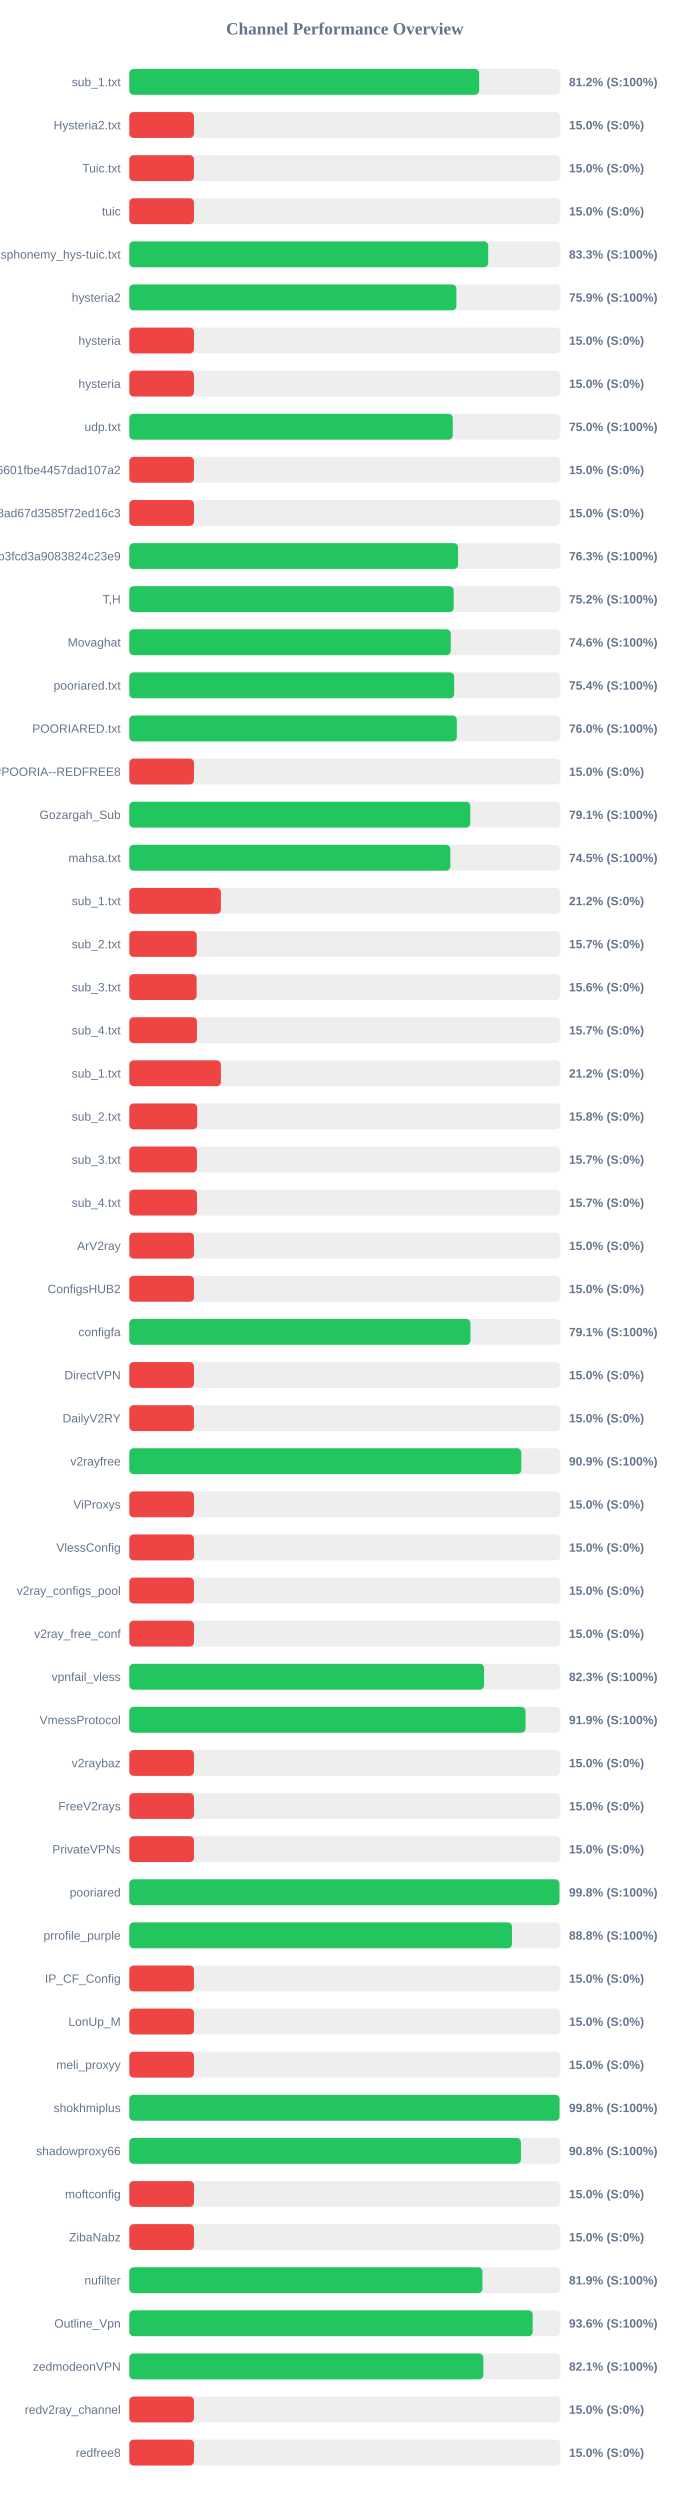
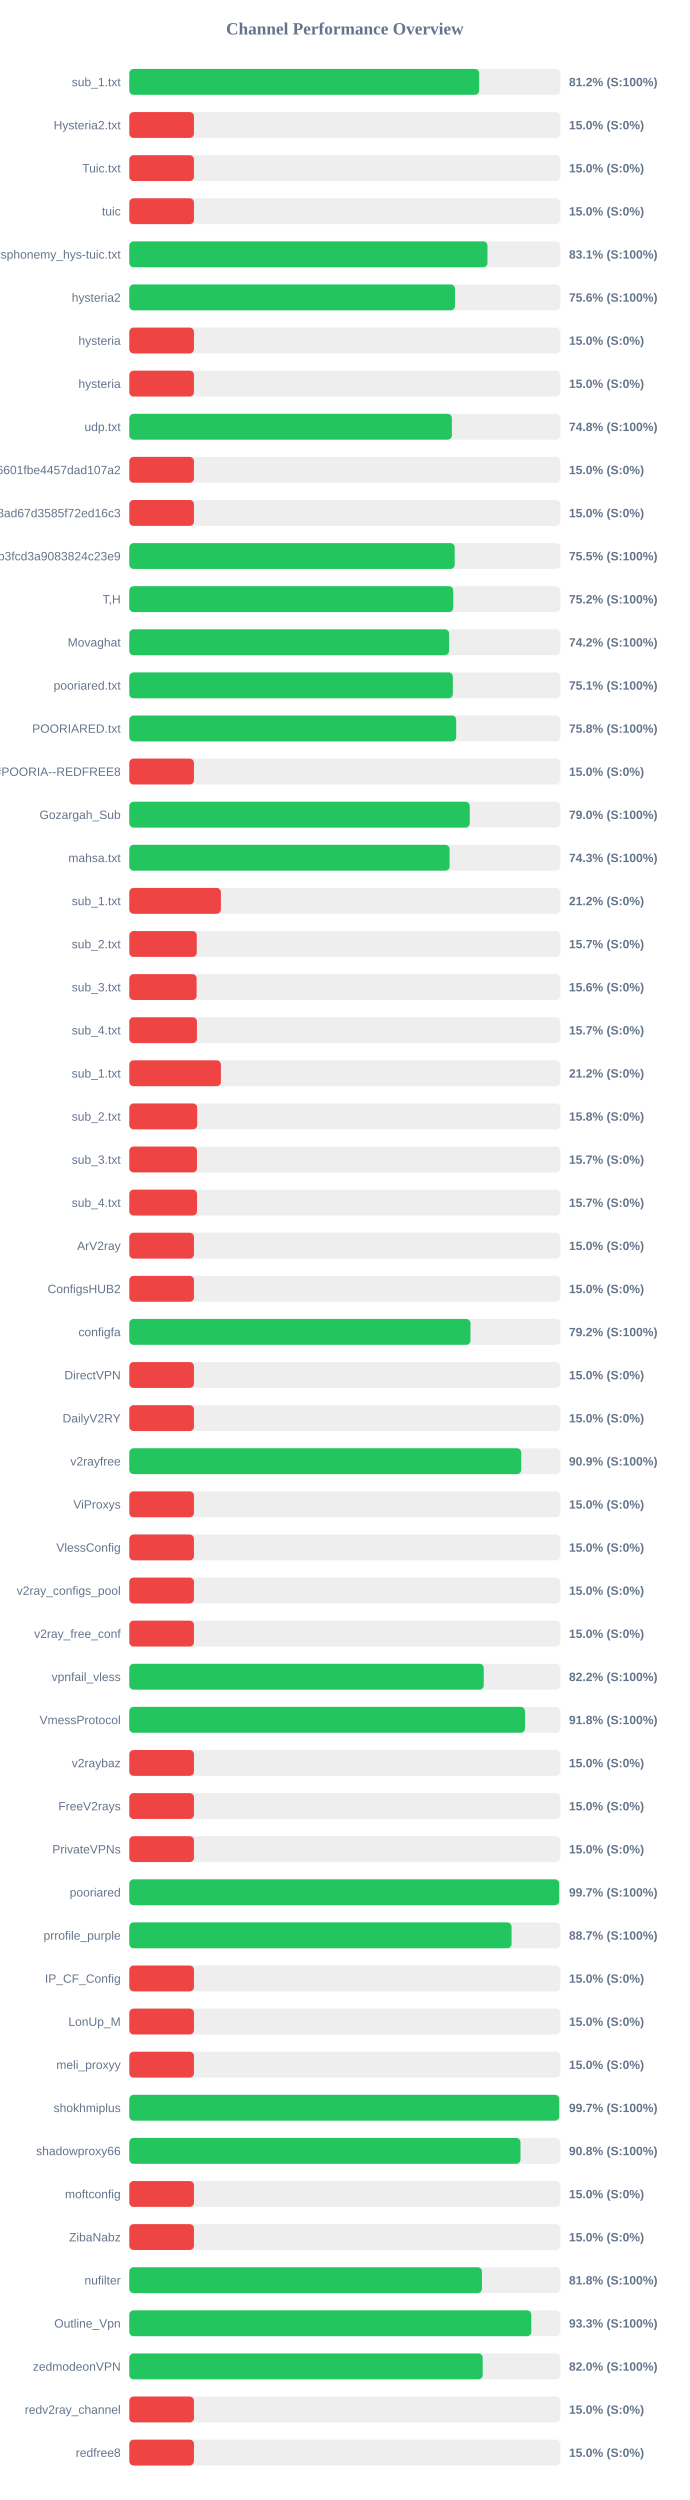
<svg xmlns="http://www.w3.org/2000/svg" width="800" height="2900" version="1.1">
  <style>
        .row { font: 14px Arial; fill: #64748b; }
        .score { font: bold 14px Arial; fill: #64748b; }
    </style>
  <text x="400" y="40" text-anchor="middle" font-size="20px" font-weight="bold" fill="#64748b">Channel Performance Overview</text>
  <rect x="150" y="80" width="500" height="30" fill="#eee" rx="5" />
  <rect x="150" y="80" width="405.85" height="30" fill="#22c55e" rx="5" />
  <text x="140" y="100" text-anchor="end" class="row">sub_1.txt</text>
  <text x="660" y="100" text-anchor="start" class="score">81.2% (S:100%)</text>
  <rect x="150" y="130" width="500" height="30" fill="#eee" rx="5" />
  <rect x="150" y="130" width="75.0" height="30" fill="#ef4444" rx="5" />
  <text x="140" y="150" text-anchor="end" class="row">Hysteria2.txt</text>
  <text x="660" y="150" text-anchor="start" class="score">15.0% (S:0%)</text>
  <rect x="150" y="180" width="500" height="30" fill="#eee" rx="5" />
  <rect x="150" y="180" width="75.0" height="30" fill="#ef4444" rx="5" />
  <text x="140" y="200" text-anchor="end" class="row">Tuic.txt</text>
  <text x="660" y="200" text-anchor="start" class="score">15.0% (S:0%)</text>
  <rect x="150" y="230" width="500" height="30" fill="#eee" rx="5" />
  <rect x="150" y="230" width="75.0" height="30" fill="#ef4444" rx="5" />
  <text x="140" y="250" text-anchor="end" class="row">tuic</text>
  <text x="660" y="250" text-anchor="start" class="score">15.0% (S:0%)</text>
  <rect x="150" y="280" width="500" height="30" fill="#eee" rx="5" />
-   <rect x="150" y="280" width="416.3" height="30" fill="#22c55e" rx="5" />
+   <rect x="150" y="280" width="415.45" height="30" fill="#22c55e" rx="5" />
  <text x="140" y="300" text-anchor="end" class="row">ndsphonemy_hys-tuic.txt</text>
-   <text x="660" y="300" text-anchor="start" class="score">83.3% (S:100%)</text>
+   <text x="660" y="300" text-anchor="start" class="score">83.1% (S:100%)</text>
  <rect x="150" y="330" width="500" height="30" fill="#eee" rx="5" />
-   <rect x="150" y="330" width="379.4" height="30" fill="#22c55e" rx="5" />
+   <rect x="150" y="330" width="377.8" height="30" fill="#22c55e" rx="5" />
  <text x="140" y="350" text-anchor="end" class="row">hysteria2</text>
-   <text x="660" y="350" text-anchor="start" class="score">75.9% (S:100%)</text>
+   <text x="660" y="350" text-anchor="start" class="score">75.6% (S:100%)</text>
  <rect x="150" y="380" width="500" height="30" fill="#eee" rx="5" />
  <rect x="150" y="380" width="75.0" height="30" fill="#ef4444" rx="5" />
  <text x="140" y="400" text-anchor="end" class="row">hysteria</text>
  <text x="660" y="400" text-anchor="start" class="score">15.0% (S:0%)</text>
  <rect x="150" y="430" width="500" height="30" fill="#eee" rx="5" />
  <rect x="150" y="430" width="75.0" height="30" fill="#ef4444" rx="5" />
  <text x="140" y="450" text-anchor="end" class="row">hysteria</text>
  <text x="660" y="450" text-anchor="start" class="score">15.0% (S:0%)</text>
  <rect x="150" y="480" width="500" height="30" fill="#eee" rx="5" />
-   <rect x="150" y="480" width="375.2" height="30" fill="#22c55e" rx="5" />
+   <rect x="150" y="480" width="374.15" height="30" fill="#22c55e" rx="5" />
  <text x="140" y="500" text-anchor="end" class="row">udp.txt</text>
-   <text x="660" y="500" text-anchor="start" class="score">75.0% (S:100%)</text>
+   <text x="660" y="500" text-anchor="start" class="score">74.8% (S:100%)</text>
  <rect x="150" y="530" width="500" height="30" fill="#eee" rx="5" />
  <rect x="150" y="530" width="75.0" height="30" fill="#ef4444" rx="5" />
  <text x="140" y="550" text-anchor="end" class="row">6ca22ad3b96aa6601fbe4457dad107a2</text>
  <text x="660" y="550" text-anchor="start" class="score">15.0% (S:0%)</text>
  <rect x="150" y="580" width="500" height="30" fill="#eee" rx="5" />
  <rect x="150" y="580" width="75.0" height="30" fill="#ef4444" rx="5" />
  <text x="140" y="600" text-anchor="end" class="row">d2ddf60933dd08ad67d3585f72ed16c3</text>
  <text x="660" y="600" text-anchor="start" class="score">15.0% (S:0%)</text>
  <rect x="150" y="630" width="500" height="30" fill="#eee" rx="5" />
-   <rect x="150" y="630" width="381.35" height="30" fill="#22c55e" rx="5" />
+   <rect x="150" y="630" width="377.45" height="30" fill="#22c55e" rx="5" />
  <text x="140" y="650" text-anchor="end" class="row">subscribe?token=8bc38a0c131e9b3fcd3a9083824c23e9</text>
-   <text x="660" y="650" text-anchor="start" class="score">76.3% (S:100%)</text>
+   <text x="660" y="650" text-anchor="start" class="score">75.5% (S:100%)</text>
  <rect x="150" y="680" width="500" height="30" fill="#eee" rx="5" />
-   <rect x="150" y="680" width="376.25" height="30" fill="#22c55e" rx="5" />
+   <rect x="150" y="680" width="375.75" height="30" fill="#22c55e" rx="5" />
  <text x="140" y="700" text-anchor="end" class="row">T,H</text>
  <text x="660" y="700" text-anchor="start" class="score">75.2% (S:100%)</text>
  <rect x="150" y="730" width="500" height="30" fill="#eee" rx="5" />
-   <rect x="150" y="730" width="372.85" height="30" fill="#22c55e" rx="5" />
+   <rect x="150" y="730" width="370.95" height="30" fill="#22c55e" rx="5" />
  <text x="140" y="750" text-anchor="end" class="row">Movaghat</text>
-   <text x="660" y="750" text-anchor="start" class="score">74.6% (S:100%)</text>
+   <text x="660" y="750" text-anchor="start" class="score">74.2% (S:100%)</text>
  <rect x="150" y="780" width="500" height="30" fill="#eee" rx="5" />
-   <rect x="150" y="780" width="376.85" height="30" fill="#22c55e" rx="5" />
+   <rect x="150" y="780" width="375.3" height="30" fill="#22c55e" rx="5" />
  <text x="140" y="800" text-anchor="end" class="row">pooriared.txt</text>
-   <text x="660" y="800" text-anchor="start" class="score">75.4% (S:100%)</text>
+   <text x="660" y="800" text-anchor="start" class="score">75.1% (S:100%)</text>
  <rect x="150" y="830" width="500" height="30" fill="#eee" rx="5" />
-   <rect x="150" y="830" width="379.9" height="30" fill="#22c55e" rx="5" />
+   <rect x="150" y="830" width="379.2" height="30" fill="#22c55e" rx="5" />
  <text x="140" y="850" text-anchor="end" class="row">POORIARED.txt</text>
-   <text x="660" y="850" text-anchor="start" class="score">76.0% (S:100%)</text>
+   <text x="660" y="850" text-anchor="start" class="score">75.8% (S:100%)</text>
  <rect x="150" y="880" width="500" height="30" fill="#eee" rx="5" />
  <rect x="150" y="880" width="75.0" height="30" fill="#ef4444" rx="5" />
  <text x="140" y="900" text-anchor="end" class="row">POORIA--REDFREE8.txt#POORIA--REDFREE8</text>
  <text x="660" y="900" text-anchor="start" class="score">15.0% (S:0%)</text>
  <rect x="150" y="930" width="500" height="30" fill="#eee" rx="5" />
-   <rect x="150" y="930" width="395.5" height="30" fill="#22c55e" rx="5" />
+   <rect x="150" y="930" width="394.9" height="30" fill="#22c55e" rx="5" />
  <text x="140" y="950" text-anchor="end" class="row">Gozargah_Sub</text>
-   <text x="660" y="950" text-anchor="start" class="score">79.1% (S:100%)</text>
+   <text x="660" y="950" text-anchor="start" class="score">79.0% (S:100%)</text>
  <rect x="150" y="980" width="500" height="30" fill="#eee" rx="5" />
-   <rect x="150" y="980" width="372.4" height="30" fill="#22c55e" rx="5" />
+   <rect x="150" y="980" width="371.5" height="30" fill="#22c55e" rx="5" />
  <text x="140" y="1000" text-anchor="end" class="row">mahsa.txt</text>
-   <text x="660" y="1000" text-anchor="start" class="score">74.5% (S:100%)</text>
+   <text x="660" y="1000" text-anchor="start" class="score">74.3% (S:100%)</text>
  <rect x="150" y="1030" width="500" height="30" fill="#eee" rx="5" />
  <rect x="150" y="1030" width="106.25" height="30" fill="#ef4444" rx="5" />
  <text x="140" y="1050" text-anchor="end" class="row">sub_1.txt</text>
  <text x="660" y="1050" text-anchor="start" class="score">21.2% (S:0%)</text>
  <rect x="150" y="1080" width="500" height="30" fill="#eee" rx="5" />
  <rect x="150" y="1080" width="78.25" height="30" fill="#ef4444" rx="5" />
  <text x="140" y="1100" text-anchor="end" class="row">sub_2.txt</text>
  <text x="660" y="1100" text-anchor="start" class="score">15.7% (S:0%)</text>
  <rect x="150" y="1130" width="500" height="30" fill="#eee" rx="5" />
  <rect x="150" y="1130" width="78.1" height="30" fill="#ef4444" rx="5" />
  <text x="140" y="1150" text-anchor="end" class="row">sub_3.txt</text>
  <text x="660" y="1150" text-anchor="start" class="score">15.6% (S:0%)</text>
  <rect x="150" y="1180" width="500" height="30" fill="#eee" rx="5" />
  <rect x="150" y="1180" width="78.45" height="30" fill="#ef4444" rx="5" />
  <text x="140" y="1200" text-anchor="end" class="row">sub_4.txt</text>
  <text x="660" y="1200" text-anchor="start" class="score">15.7% (S:0%)</text>
  <rect x="150" y="1230" width="500" height="30" fill="#eee" rx="5" />
  <rect x="150" y="1230" width="106.25" height="30" fill="#ef4444" rx="5" />
  <text x="140" y="1250" text-anchor="end" class="row">sub_1.txt</text>
  <text x="660" y="1250" text-anchor="start" class="score">21.2% (S:0%)</text>
  <rect x="150" y="1280" width="500" height="30" fill="#eee" rx="5" />
  <rect x="150" y="1280" width="78.75" height="30" fill="#ef4444" rx="5" />
  <text x="140" y="1300" text-anchor="end" class="row">sub_2.txt</text>
  <text x="660" y="1300" text-anchor="start" class="score">15.8% (S:0%)</text>
  <rect x="150" y="1330" width="500" height="30" fill="#eee" rx="5" />
  <rect x="150" y="1330" width="78.5" height="30" fill="#ef4444" rx="5" />
  <text x="140" y="1350" text-anchor="end" class="row">sub_3.txt</text>
  <text x="660" y="1350" text-anchor="start" class="score">15.7% (S:0%)</text>
  <rect x="150" y="1380" width="500" height="30" fill="#eee" rx="5" />
  <rect x="150" y="1380" width="78.55" height="30" fill="#ef4444" rx="5" />
  <text x="140" y="1400" text-anchor="end" class="row">sub_4.txt</text>
  <text x="660" y="1400" text-anchor="start" class="score">15.7% (S:0%)</text>
  <rect x="150" y="1430" width="500" height="30" fill="#eee" rx="5" />
  <rect x="150" y="1430" width="75.0" height="30" fill="#ef4444" rx="5" />
  <text x="140" y="1450" text-anchor="end" class="row">ArV2ray</text>
  <text x="660" y="1450" text-anchor="start" class="score">15.0% (S:0%)</text>
  <rect x="150" y="1480" width="500" height="30" fill="#eee" rx="5" />
  <rect x="150" y="1480" width="75.0" height="30" fill="#ef4444" rx="5" />
  <text x="140" y="1500" text-anchor="end" class="row">ConfigsHUB2</text>
  <text x="660" y="1500" text-anchor="start" class="score">15.0% (S:0%)</text>
  <rect x="150" y="1530" width="500" height="30" fill="#eee" rx="5" />
-   <rect x="150" y="1530" width="395.7" height="30" fill="#22c55e" rx="5" />
+   <rect x="150" y="1530" width="395.75" height="30" fill="#22c55e" rx="5" />
  <text x="140" y="1550" text-anchor="end" class="row">configfa</text>
-   <text x="660" y="1550" text-anchor="start" class="score">79.1% (S:100%)</text>
+   <text x="660" y="1550" text-anchor="start" class="score">79.2% (S:100%)</text>
  <rect x="150" y="1580" width="500" height="30" fill="#eee" rx="5" />
  <rect x="150" y="1580" width="75.0" height="30" fill="#ef4444" rx="5" />
  <text x="140" y="1600" text-anchor="end" class="row">DirectVPN</text>
  <text x="660" y="1600" text-anchor="start" class="score">15.0% (S:0%)</text>
  <rect x="150" y="1630" width="500" height="30" fill="#eee" rx="5" />
  <rect x="150" y="1630" width="75.0" height="30" fill="#ef4444" rx="5" />
  <text x="140" y="1650" text-anchor="end" class="row">DailyV2RY</text>
  <text x="660" y="1650" text-anchor="start" class="score">15.0% (S:0%)</text>
  <rect x="150" y="1680" width="500" height="30" fill="#eee" rx="5" />
-   <rect x="150" y="1680" width="454.7" height="30" fill="#22c55e" rx="5" />
+   <rect x="150" y="1680" width="454.6" height="30" fill="#22c55e" rx="5" />
  <text x="140" y="1700" text-anchor="end" class="row">v2rayfree</text>
  <text x="660" y="1700" text-anchor="start" class="score">90.9% (S:100%)</text>
  <rect x="150" y="1730" width="500" height="30" fill="#eee" rx="5" />
  <rect x="150" y="1730" width="75.0" height="30" fill="#ef4444" rx="5" />
  <text x="140" y="1750" text-anchor="end" class="row">ViProxys</text>
  <text x="660" y="1750" text-anchor="start" class="score">15.0% (S:0%)</text>
  <rect x="150" y="1780" width="500" height="30" fill="#eee" rx="5" />
  <rect x="150" y="1780" width="75.0" height="30" fill="#ef4444" rx="5" />
  <text x="140" y="1800" text-anchor="end" class="row">VlessConfig</text>
  <text x="660" y="1800" text-anchor="start" class="score">15.0% (S:0%)</text>
  <rect x="150" y="1830" width="500" height="30" fill="#eee" rx="5" />
  <rect x="150" y="1830" width="75.0" height="30" fill="#ef4444" rx="5" />
  <text x="140" y="1850" text-anchor="end" class="row">v2ray_configs_pool</text>
  <text x="660" y="1850" text-anchor="start" class="score">15.0% (S:0%)</text>
  <rect x="150" y="1880" width="500" height="30" fill="#eee" rx="5" />
  <rect x="150" y="1880" width="75.0" height="30" fill="#ef4444" rx="5" />
  <text x="140" y="1900" text-anchor="end" class="row">v2ray_free_conf</text>
  <text x="660" y="1900" text-anchor="start" class="score">15.0% (S:0%)</text>
  <rect x="150" y="1930" width="500" height="30" fill="#eee" rx="5" />
-   <rect x="150" y="1930" width="411.45" height="30" fill="#22c55e" rx="5" />
+   <rect x="150" y="1930" width="411.15" height="30" fill="#22c55e" rx="5" />
  <text x="140" y="1950" text-anchor="end" class="row">vpnfail_vless</text>
-   <text x="660" y="1950" text-anchor="start" class="score">82.3% (S:100%)</text>
+   <text x="660" y="1950" text-anchor="start" class="score">82.2% (S:100%)</text>
  <rect x="150" y="1980" width="500" height="30" fill="#eee" rx="5" />
-   <rect x="150" y="1980" width="459.65" height="30" fill="#22c55e" rx="5" />
+   <rect x="150" y="1980" width="459.0" height="30" fill="#22c55e" rx="5" />
  <text x="140" y="2000" text-anchor="end" class="row">VmessProtocol</text>
-   <text x="660" y="2000" text-anchor="start" class="score">91.9% (S:100%)</text>
+   <text x="660" y="2000" text-anchor="start" class="score">91.8% (S:100%)</text>
  <rect x="150" y="2030" width="500" height="30" fill="#eee" rx="5" />
  <rect x="150" y="2030" width="75.0" height="30" fill="#ef4444" rx="5" />
  <text x="140" y="2050" text-anchor="end" class="row">v2raybaz</text>
  <text x="660" y="2050" text-anchor="start" class="score">15.0% (S:0%)</text>
  <rect x="150" y="2080" width="500" height="30" fill="#eee" rx="5" />
  <rect x="150" y="2080" width="75.0" height="30" fill="#ef4444" rx="5" />
  <text x="140" y="2100" text-anchor="end" class="row">FreeV2rays</text>
  <text x="660" y="2100" text-anchor="start" class="score">15.0% (S:0%)</text>
  <rect x="150" y="2130" width="500" height="30" fill="#eee" rx="5" />
  <rect x="150" y="2130" width="75.0" height="30" fill="#ef4444" rx="5" />
  <text x="140" y="2150" text-anchor="end" class="row">PrivateVPNs</text>
  <text x="660" y="2150" text-anchor="start" class="score">15.0% (S:0%)</text>
  <rect x="150" y="2180" width="500" height="30" fill="#eee" rx="5" />
-   <rect x="150" y="2180" width="498.95" height="30" fill="#22c55e" rx="5" />
+   <rect x="150" y="2180" width="498.65" height="30" fill="#22c55e" rx="5" />
  <text x="140" y="2200" text-anchor="end" class="row">pooriared</text>
-   <text x="660" y="2200" text-anchor="start" class="score">99.8% (S:100%)</text>
+   <text x="660" y="2200" text-anchor="start" class="score">99.7% (S:100%)</text>
  <rect x="150" y="2230" width="500" height="30" fill="#eee" rx="5" />
-   <rect x="150" y="2230" width="443.9" height="30" fill="#22c55e" rx="5" />
+   <rect x="150" y="2230" width="443.4" height="30" fill="#22c55e" rx="5" />
  <text x="140" y="2250" text-anchor="end" class="row">prrofile_purple</text>
-   <text x="660" y="2250" text-anchor="start" class="score">88.8% (S:100%)</text>
+   <text x="660" y="2250" text-anchor="start" class="score">88.7% (S:100%)</text>
  <rect x="150" y="2280" width="500" height="30" fill="#eee" rx="5" />
  <rect x="150" y="2280" width="75.0" height="30" fill="#ef4444" rx="5" />
  <text x="140" y="2300" text-anchor="end" class="row">IP_CF_Config</text>
  <text x="660" y="2300" text-anchor="start" class="score">15.0% (S:0%)</text>
  <rect x="150" y="2330" width="500" height="30" fill="#eee" rx="5" />
  <rect x="150" y="2330" width="75.0" height="30" fill="#ef4444" rx="5" />
  <text x="140" y="2350" text-anchor="end" class="row">LonUp_M</text>
  <text x="660" y="2350" text-anchor="start" class="score">15.0% (S:0%)</text>
  <rect x="150" y="2380" width="500" height="30" fill="#eee" rx="5" />
  <rect x="150" y="2380" width="75.0" height="30" fill="#ef4444" rx="5" />
  <text x="140" y="2400" text-anchor="end" class="row">meli_proxyy</text>
  <text x="660" y="2400" text-anchor="start" class="score">15.0% (S:0%)</text>
  <rect x="150" y="2430" width="500" height="30" fill="#eee" rx="5" />
-   <rect x="150" y="2430" width="499.05" height="30" fill="#22c55e" rx="5" />
+   <rect x="150" y="2430" width="498.7" height="30" fill="#22c55e" rx="5" />
  <text x="140" y="2450" text-anchor="end" class="row">shokhmiplus</text>
-   <text x="660" y="2450" text-anchor="start" class="score">99.8% (S:100%)</text>
+   <text x="660" y="2450" text-anchor="start" class="score">99.7% (S:100%)</text>
  <rect x="150" y="2480" width="500" height="30" fill="#eee" rx="5" />
-   <rect x="150" y="2480" width="454.25" height="30" fill="#22c55e" rx="5" />
+   <rect x="150" y="2480" width="453.75" height="30" fill="#22c55e" rx="5" />
  <text x="140" y="2500" text-anchor="end" class="row">shadowproxy66</text>
  <text x="660" y="2500" text-anchor="start" class="score">90.8% (S:100%)</text>
  <rect x="150" y="2530" width="500" height="30" fill="#eee" rx="5" />
  <rect x="150" y="2530" width="75.0" height="30" fill="#ef4444" rx="5" />
  <text x="140" y="2550" text-anchor="end" class="row">moftconfig</text>
  <text x="660" y="2550" text-anchor="start" class="score">15.0% (S:0%)</text>
  <rect x="150" y="2580" width="500" height="30" fill="#eee" rx="5" />
  <rect x="150" y="2580" width="75.0" height="30" fill="#ef4444" rx="5" />
  <text x="140" y="2600" text-anchor="end" class="row">ZibaNabz</text>
  <text x="660" y="2600" text-anchor="start" class="score">15.0% (S:0%)</text>
  <rect x="150" y="2630" width="500" height="30" fill="#eee" rx="5" />
-   <rect x="150" y="2630" width="409.65" height="30" fill="#22c55e" rx="5" />
+   <rect x="150" y="2630" width="409.05" height="30" fill="#22c55e" rx="5" />
  <text x="140" y="2650" text-anchor="end" class="row">nufilter</text>
-   <text x="660" y="2650" text-anchor="start" class="score">81.9% (S:100%)</text>
+   <text x="660" y="2650" text-anchor="start" class="score">81.8% (S:100%)</text>
  <rect x="150" y="2680" width="500" height="30" fill="#eee" rx="5" />
-   <rect x="150" y="2680" width="467.9" height="30" fill="#22c55e" rx="5" />
+   <rect x="150" y="2680" width="466.3" height="30" fill="#22c55e" rx="5" />
  <text x="140" y="2700" text-anchor="end" class="row">Outline_Vpn</text>
-   <text x="660" y="2700" text-anchor="start" class="score">93.6% (S:100%)</text>
+   <text x="660" y="2700" text-anchor="start" class="score">93.3% (S:100%)</text>
  <rect x="150" y="2730" width="500" height="30" fill="#eee" rx="5" />
-   <rect x="150" y="2730" width="410.65" height="30" fill="#22c55e" rx="5" />
+   <rect x="150" y="2730" width="409.9" height="30" fill="#22c55e" rx="5" />
  <text x="140" y="2750" text-anchor="end" class="row">zedmodeonVPN</text>
-   <text x="660" y="2750" text-anchor="start" class="score">82.1% (S:100%)</text>
+   <text x="660" y="2750" text-anchor="start" class="score">82.0% (S:100%)</text>
  <rect x="150" y="2780" width="500" height="30" fill="#eee" rx="5" />
  <rect x="150" y="2780" width="75.0" height="30" fill="#ef4444" rx="5" />
  <text x="140" y="2800" text-anchor="end" class="row">redv2ray_channel</text>
  <text x="660" y="2800" text-anchor="start" class="score">15.0% (S:0%)</text>
  <rect x="150" y="2830" width="500" height="30" fill="#eee" rx="5" />
  <rect x="150" y="2830" width="75.0" height="30" fill="#ef4444" rx="5" />
  <text x="140" y="2850" text-anchor="end" class="row">redfree8</text>
  <text x="660" y="2850" text-anchor="start" class="score">15.0% (S:0%)</text>
</svg>
